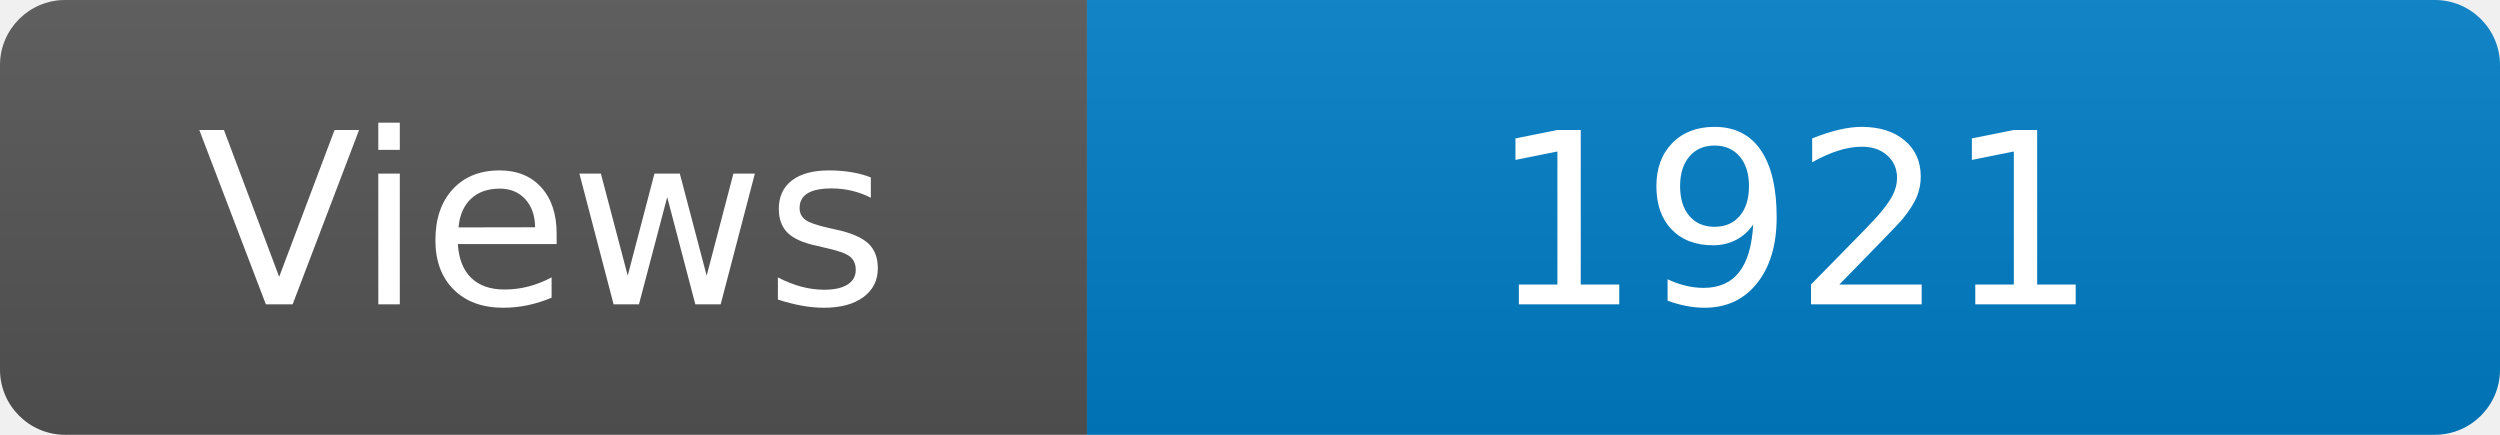
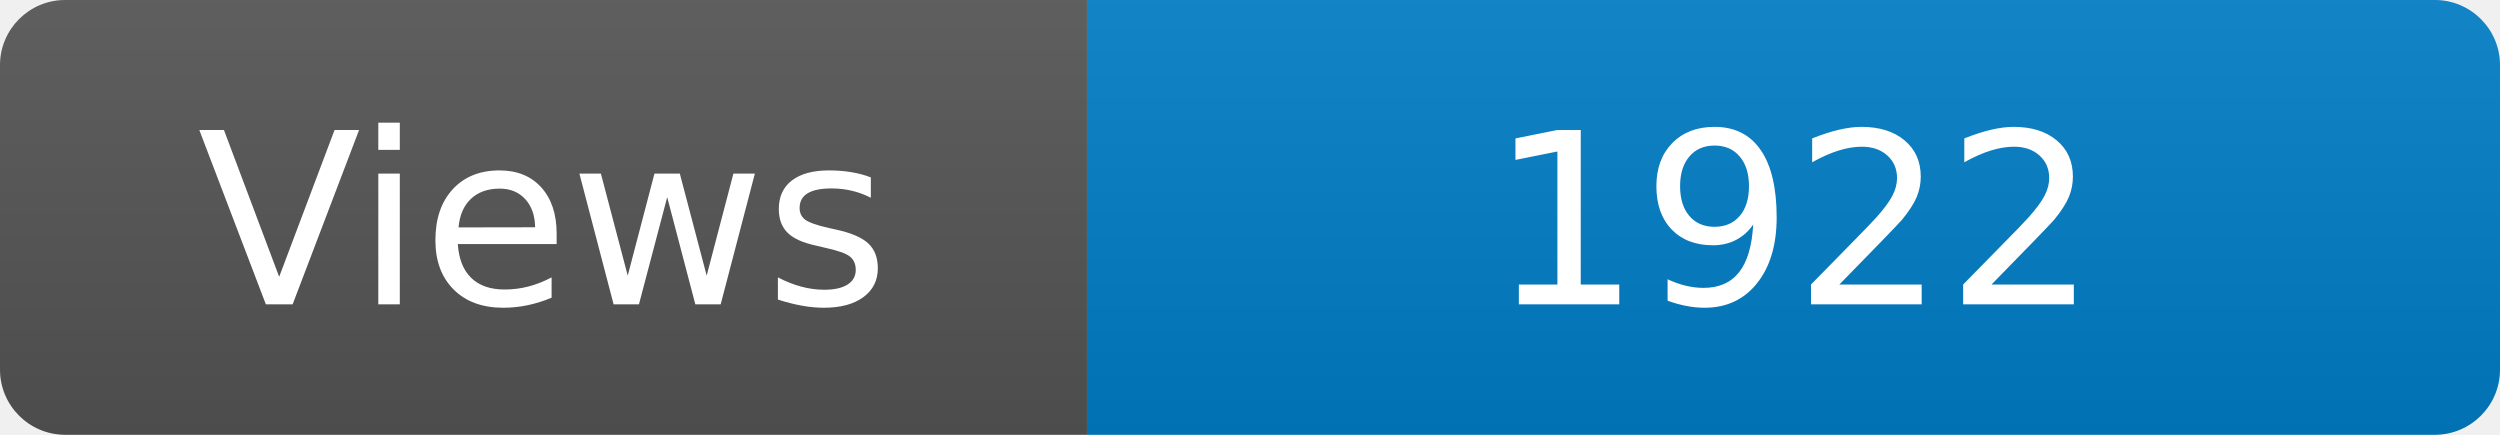
<svg xmlns="http://www.w3.org/2000/svg" width="115" height="20" role="img" aria-label="Maintained?: yes">
  <linearGradient id="s" x2="0" y2="100%">
    <stop offset="0" stop-color="#bbb" stop-opacity=".1" />
    <stop offset="1" stop-opacity=".1" />
  </linearGradient>
  <clipPath id="r">
    <rect width="115" height="20" rx="3" fill="#fff" />
  </clipPath>
  <g clip-path="url(#r)">
    <rect width="50" height="20" fill="#555" />
    <rect x="50" width="160" height="20" fill="#007ec6" />
    <rect width="115" height="20" fill="url(#s)" />
  </g>
  <g fill="#fff" text-anchor="middle" font-family="Verdana,Geneva,DejaVu Sans,sans-serif" font-size="110">
    <text x="250" y="140" transform="scale(.1)" fill="#fff">Views</text>
-     <text x="825" y="140" transform="scale(.1)" fill="#fff">1921</text>
+     <text x="825" y="140" transform="scale(.1)" fill="#fff">1922</text>
  </g>
</svg>
